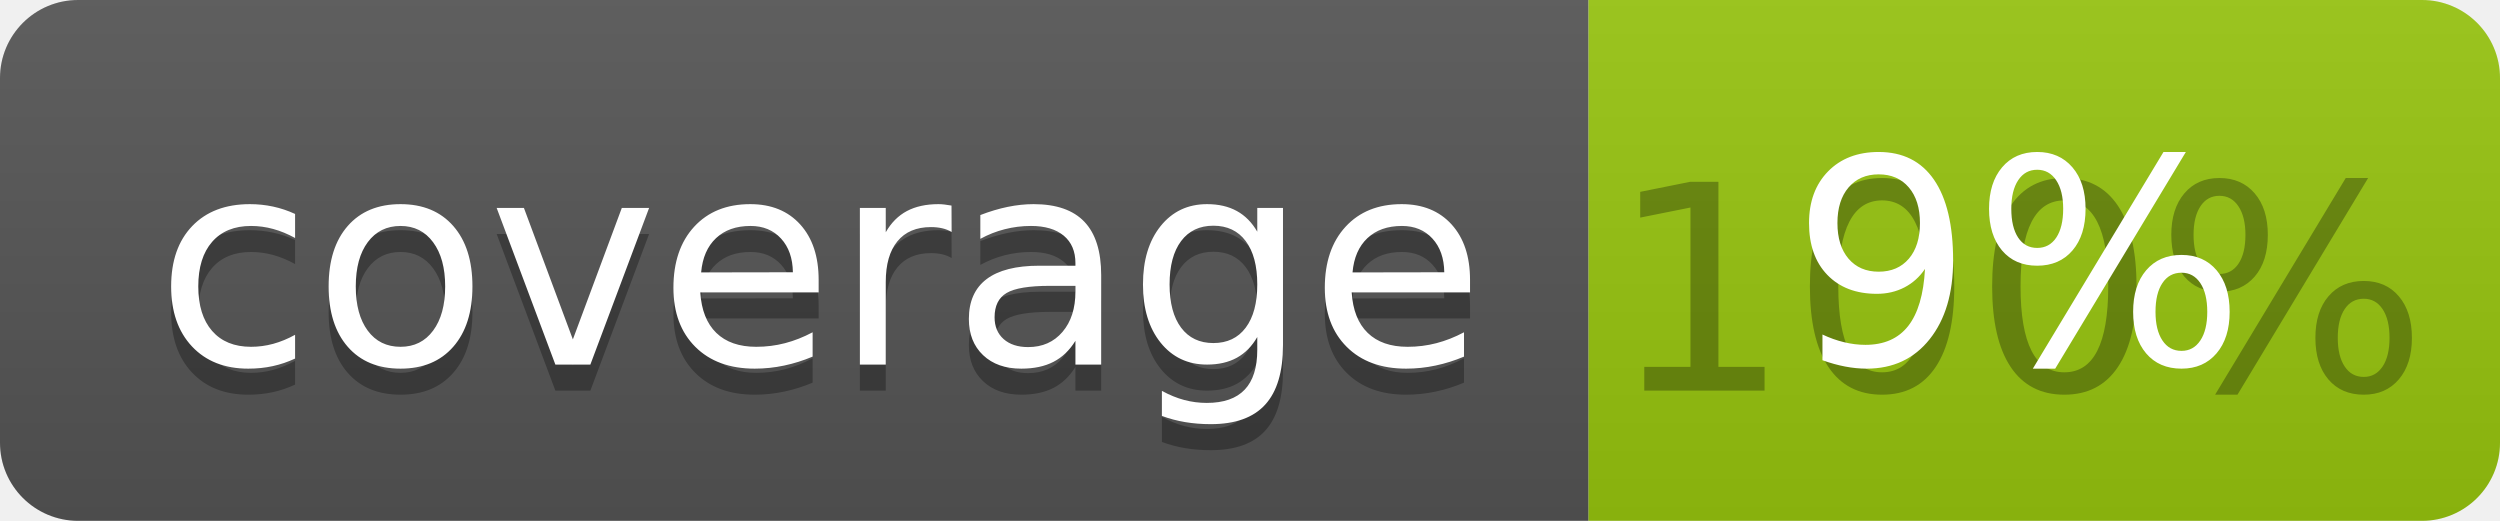
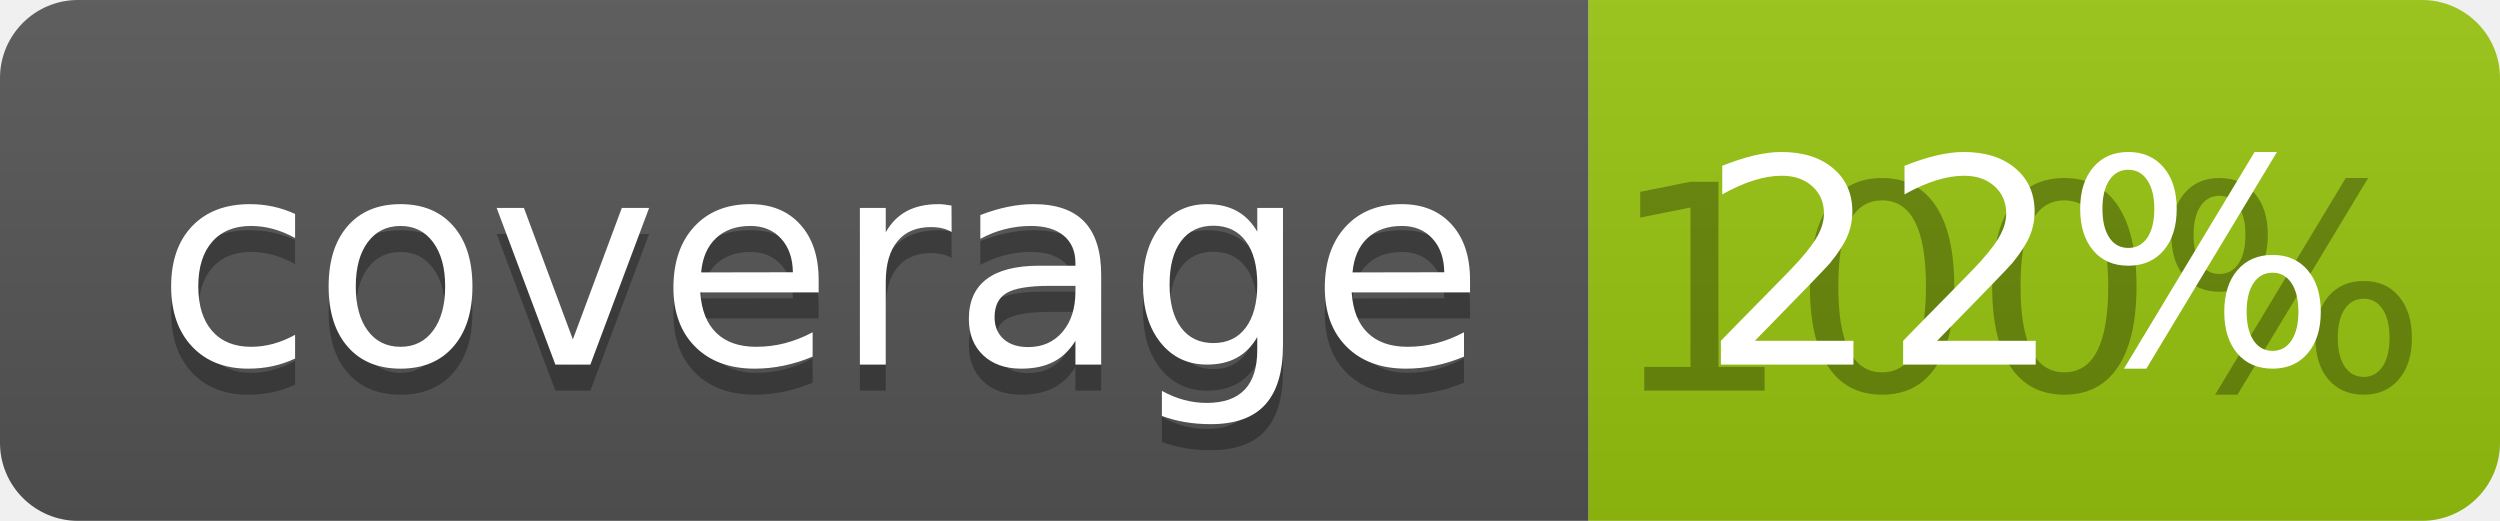
<svg xmlns="http://www.w3.org/2000/svg" width="96" height="20">
  <linearGradient id="b" x2="0" y2="100%">
    <stop offset="0" stop-color="#bbb" stop-opacity=".1" />
    <stop offset="1" stop-opacity=".1" />
  </linearGradient>
  <clipPath id="a">
    <rect width="96" height="20" rx="3" fill="#fff" />
  </clipPath>
  <g clip-path="url(#a)">
    <path fill="#555" d="M0 0h61v20H0z" />
    <path fill="#97C50F" d="M61 0h35v20H61z" />
    <path fill="url(#b)" d="M0 0h96v20H0z" />
  </g>
  <g fill="#fff" text-anchor="middle" font-family="DejaVu Sans,Verdana,Geneva,sans-serif" font-size="110">
    <text x="315" y="150" fill="#010101" fill-opacity=".3" transform="scale(.1)" textLength="510">coverage</text>
    <text x="315" y="140" transform="scale(.1)" textLength="510">coverage</text>
    <text x="775" y="150" fill="#010101" fill-opacity=".3" transform="scale(.1)" textLength="250">100%</text>
-     <text x="775" y="140" transform="scale(.1)" textLength="250">9%</text>
+     <text x="775" y="140" transform="scale(.1)" textLength="250">22%</text>
  </g>
</svg>
